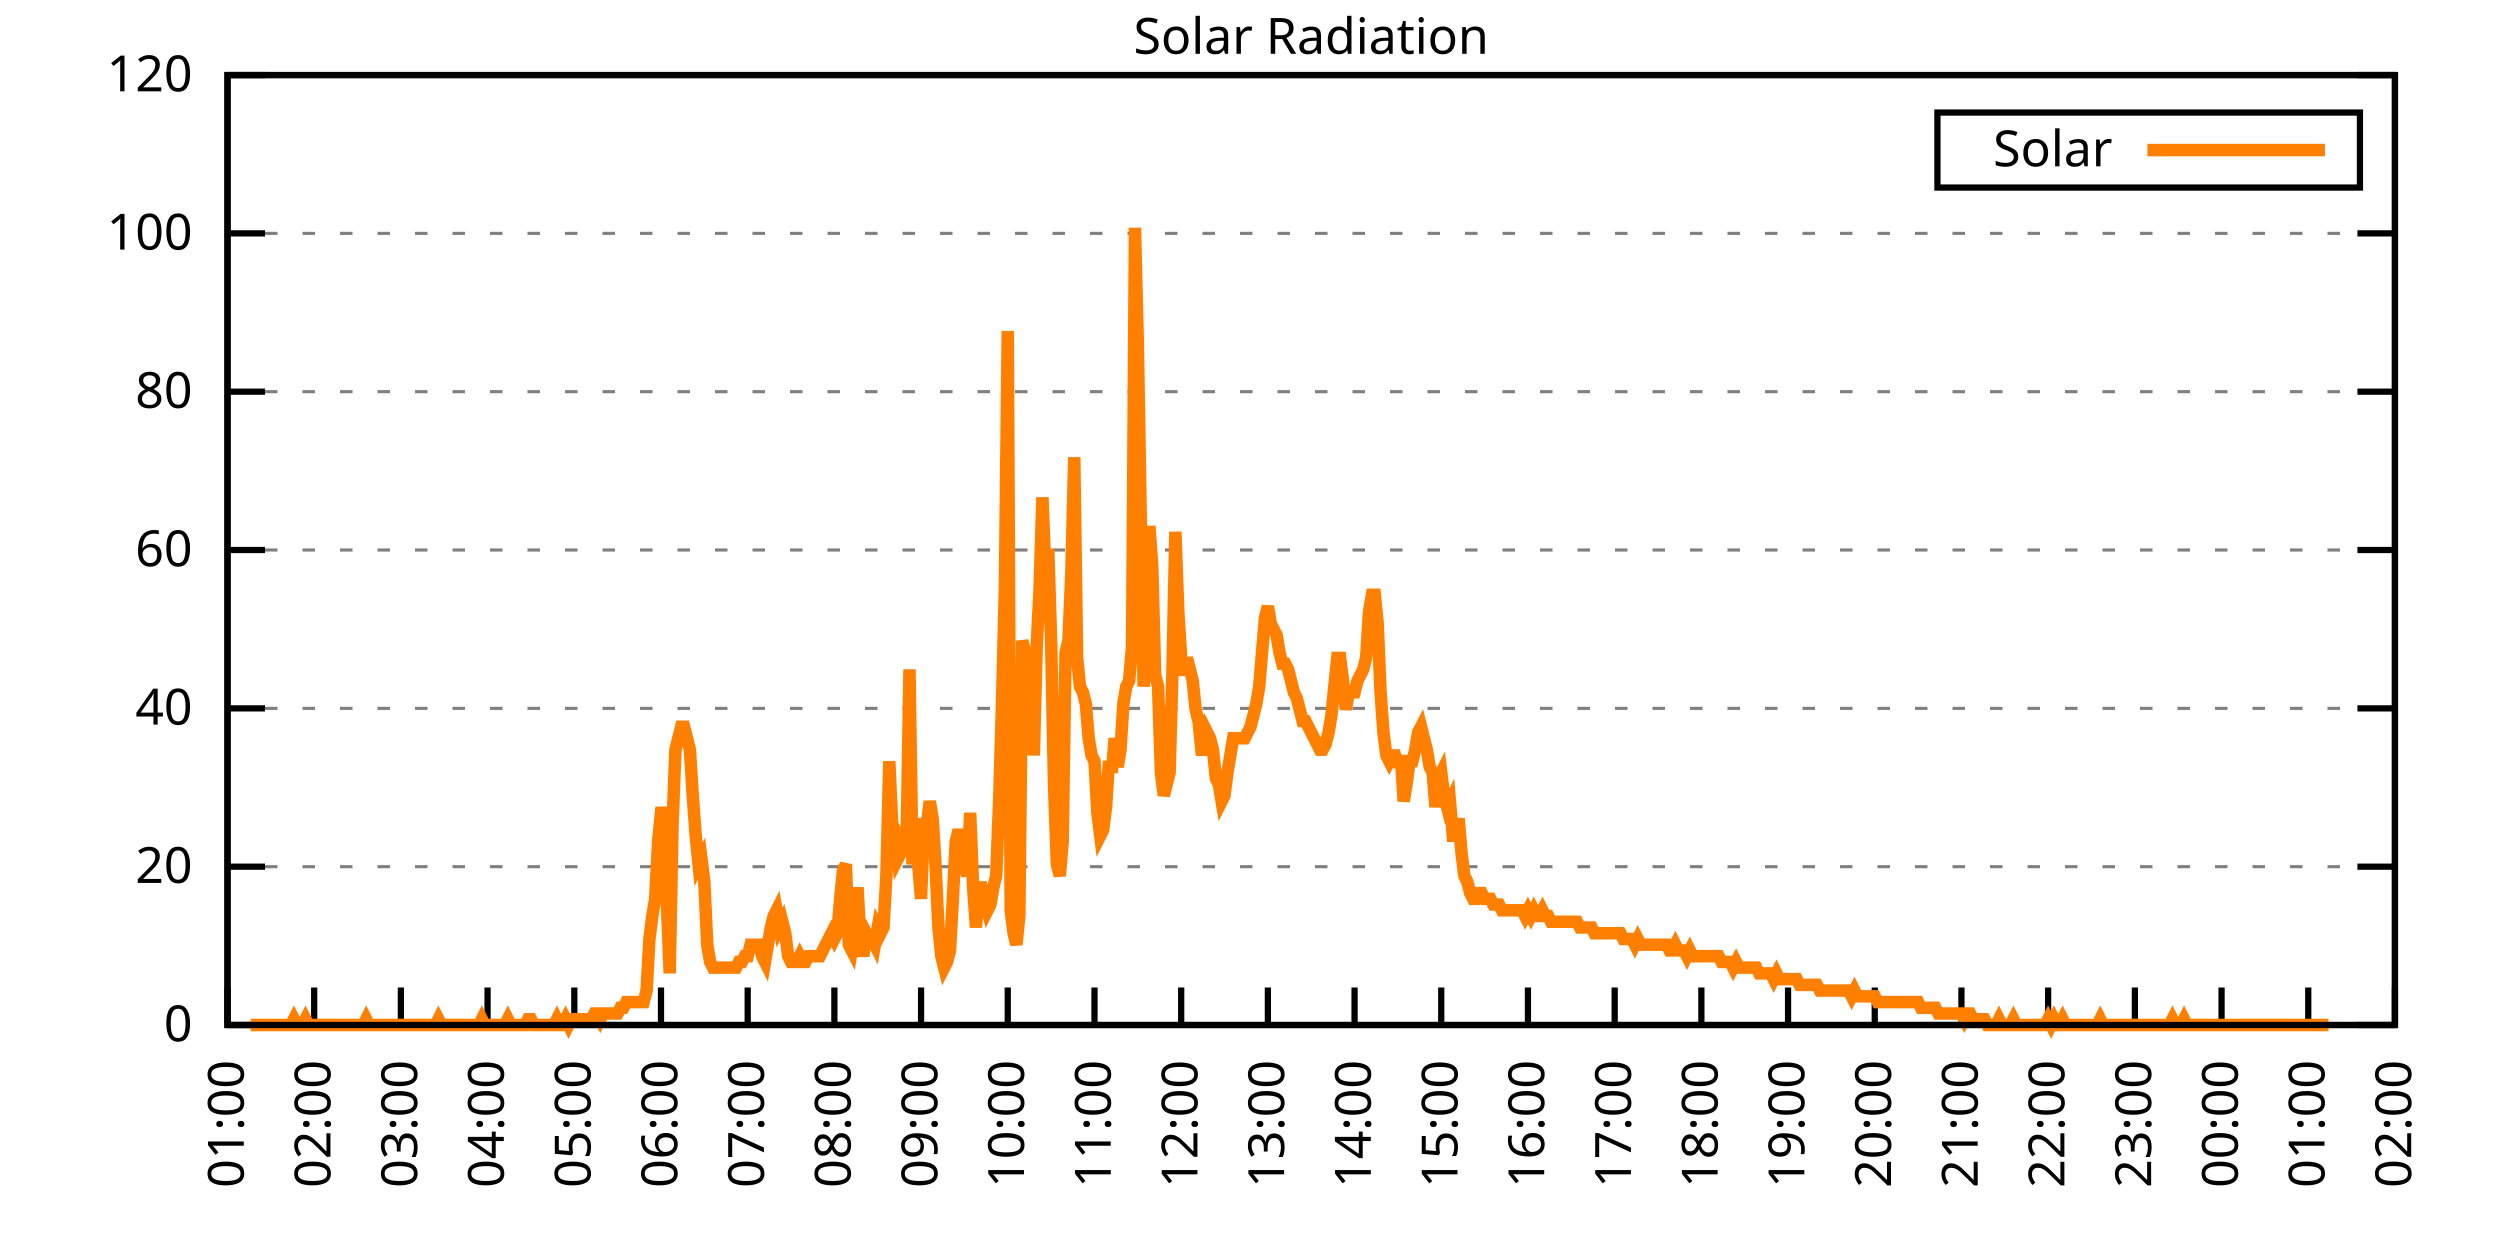
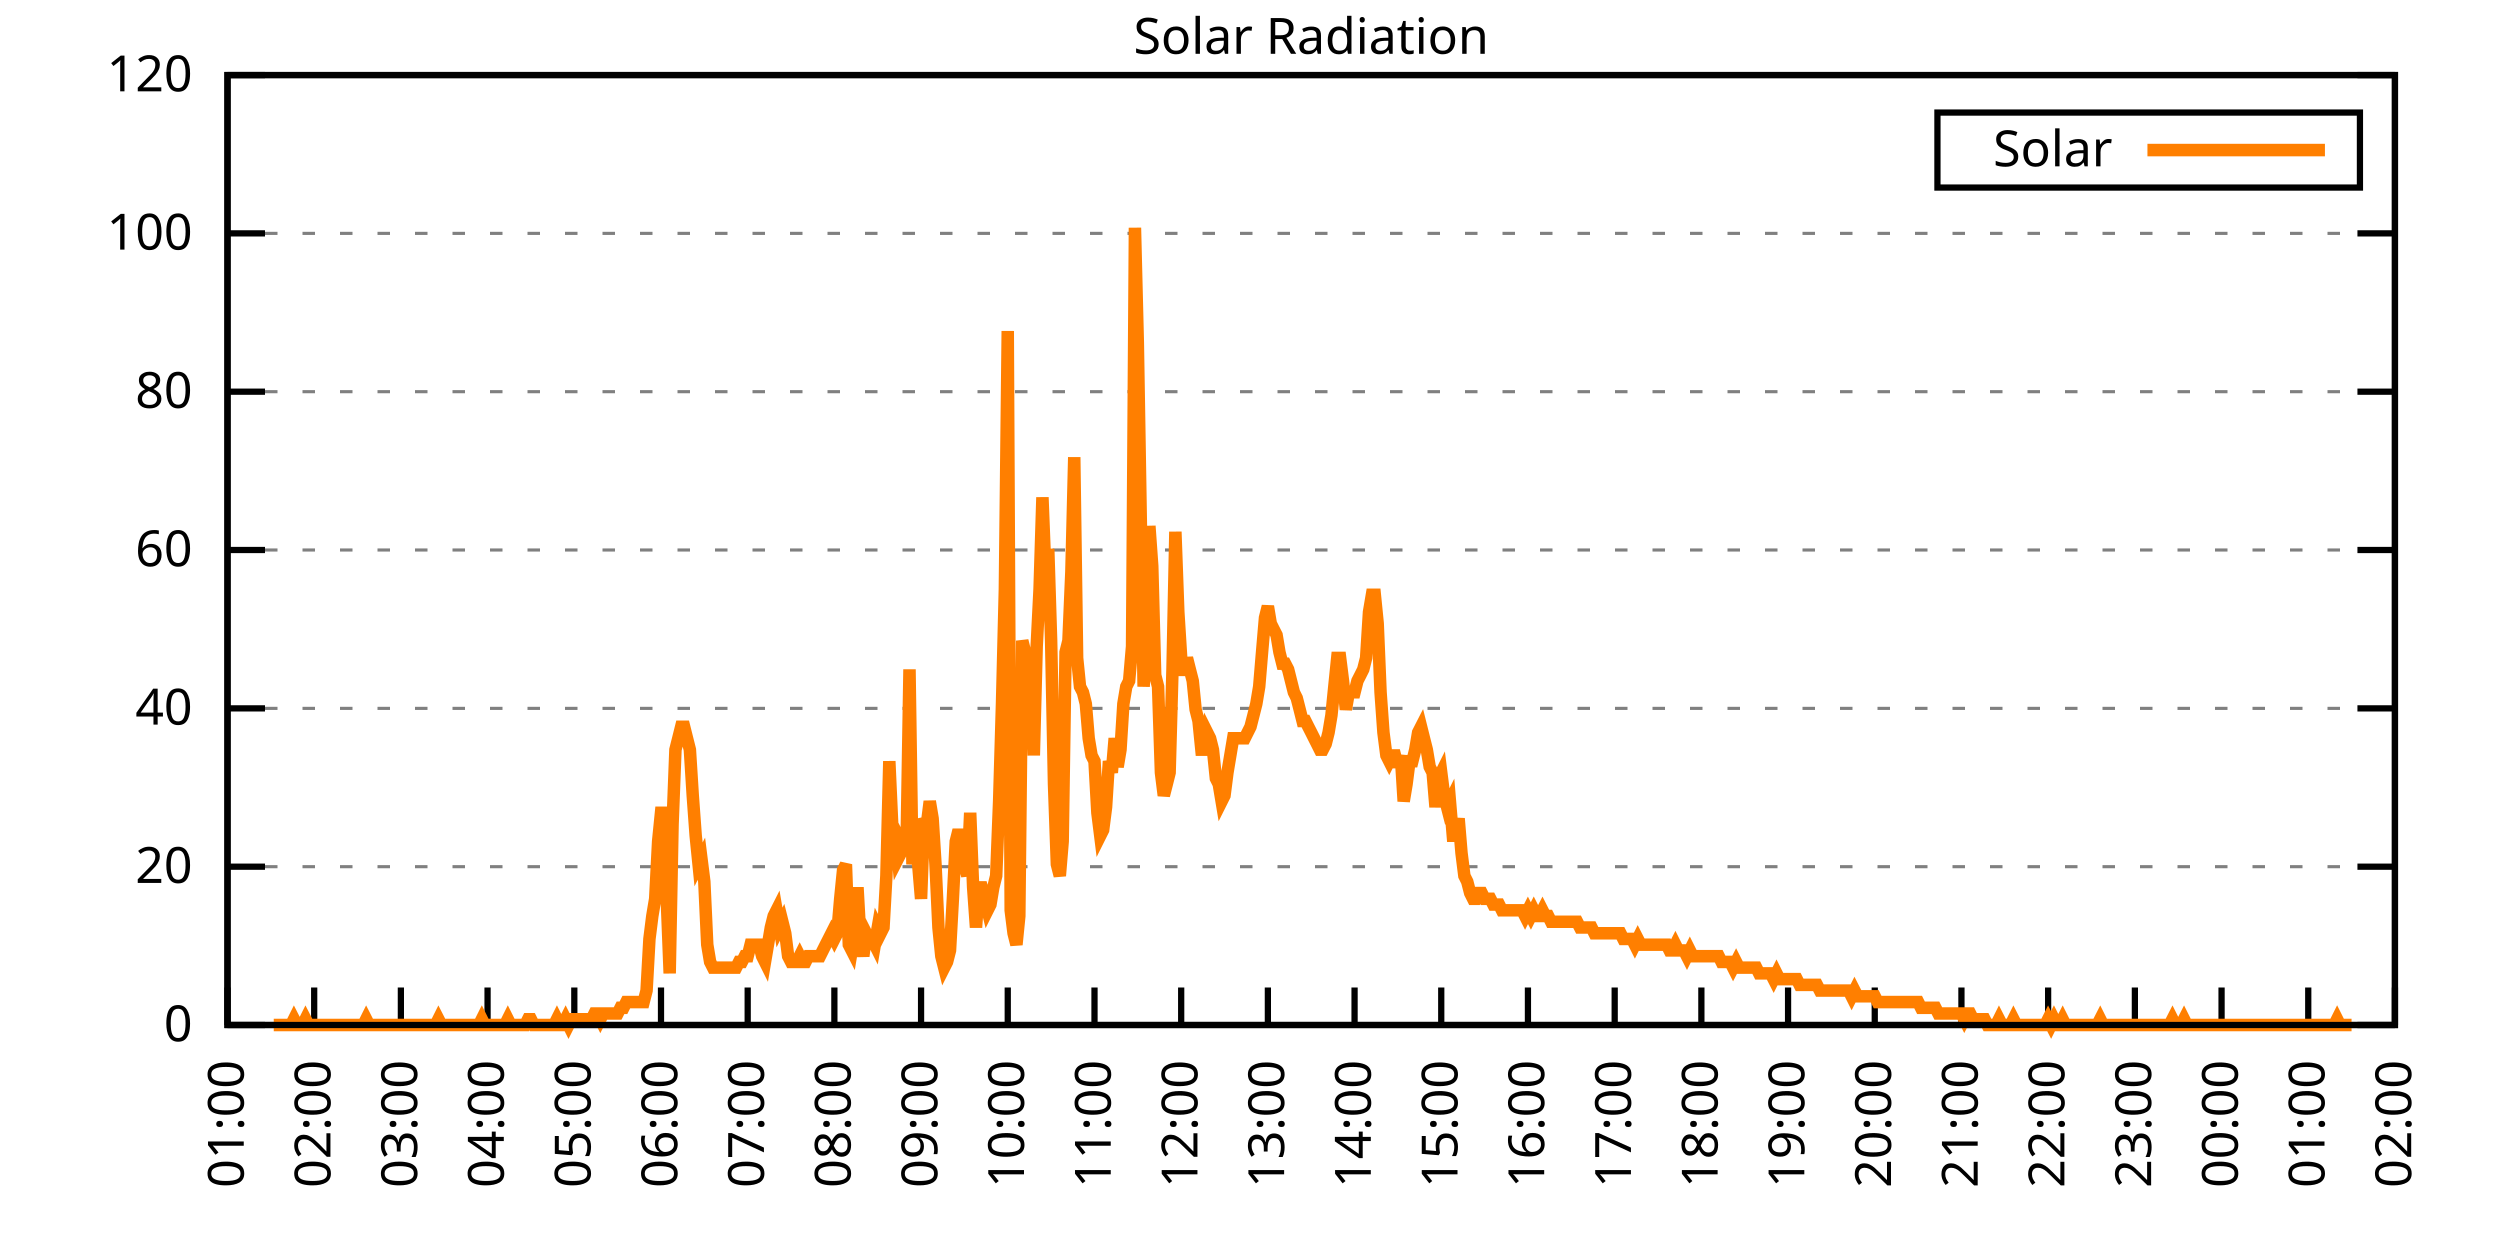
<svg xmlns="http://www.w3.org/2000/svg" xmlns:xlink="http://www.w3.org/1999/xlink" width="400" height="200" viewBox="0 0 400 200">
  <g id="gnuplot_canvas">
    <rect x="0" y="0" width="400" height="200" fill="none" />
    <defs>
      <circle id="gpDot" r="0.5" stroke-width="0.5" stroke="currentColor" />
      <path id="gpPt0" stroke-width="0.333" stroke="currentColor" d="M-1,0 h2 M0,-1 v2" />
      <path id="gpPt1" stroke-width="0.333" stroke="currentColor" d="M-1,-1 L1,1 M1,-1 L-1,1" />
      <path id="gpPt2" stroke-width="0.333" stroke="currentColor" d="M-1,0 L1,0 M0,-1 L0,1 M-1,-1 L1,1 M-1,1 L1,-1" />
      <rect id="gpPt3" stroke-width="0.333" stroke="currentColor" x="-1" y="-1" width="2" height="2" />
      <rect id="gpPt4" stroke-width="0.333" stroke="currentColor" fill="currentColor" x="-1" y="-1" width="2" height="2" />
      <circle id="gpPt5" stroke-width="0.333" stroke="currentColor" cx="0" cy="0" r="1" />
      <use xlink:href="#gpPt5" id="gpPt6" fill="currentColor" stroke="none" />
      <path id="gpPt7" stroke-width="0.333" stroke="currentColor" d="M0,-1.33 L-1.33,0.67 L1.33,0.67 z" />
      <use xlink:href="#gpPt7" id="gpPt8" fill="currentColor" stroke="none" />
      <use xlink:href="#gpPt7" id="gpPt9" stroke="currentColor" transform="rotate(180)" />
      <use xlink:href="#gpPt9" id="gpPt10" fill="currentColor" stroke="none" />
      <use xlink:href="#gpPt3" id="gpPt11" stroke="currentColor" transform="rotate(45)" />
      <use xlink:href="#gpPt11" id="gpPt12" fill="currentColor" stroke="none" />
      <path id="gpPt13" stroke-width="0.333" stroke="currentColor" d="M0,1.330 L1.265,0.411 L0.782,-1.067 L-0.782,-1.076 L-1.265,0.411 z" />
      <use xlink:href="#gpPt13" id="gpPt14" fill="currentColor" stroke="none" />
      <filter id="textbox" filterUnits="objectBoundingBox" x="0" y="0" height="1" width="1">
        <feFlood flood-color="white" flood-opacity="1" result="bgnd" />
        <feComposite in="SourceGraphic" in2="bgnd" operator="atop" />
      </filter>
      <filter id="greybox" filterUnits="objectBoundingBox" x="0" y="0" height="1" width="1">
        <feFlood flood-color="lightgrey" flood-opacity="1" result="grey" />
        <feComposite in="SourceGraphic" in2="grey" operator="atop" />
      </filter>
    </defs>
    <g fill="none" color="white" stroke="currentColor" stroke-width="1.00" stroke-linecap="butt" stroke-linejoin="miter">
</g>
    <g fill="none" color="black" stroke="currentColor" stroke-width="1.00" stroke-linecap="butt" stroke-linejoin="miter">
      <g stroke="none" shape-rendering="crispEdges">
        <polygon fill="rgb(255, 255, 255)" points="36.40,164.00 383.18,164.00 383.18,12.02 36.40,12.02 " />
      </g>
    </g>
    <g fill="none" color="black" stroke="currentColor" stroke-width="1.00" stroke-linecap="butt" stroke-linejoin="miter">
</g>
    <g fill="none" color="black" stroke="black" stroke-width="0.50" stroke-linecap="butt" stroke-linejoin="miter">
</g>
    <g fill="none" color="gray" stroke="currentColor" stroke-width="0.50" stroke-linecap="butt" stroke-linejoin="miter">
      <path stroke="gray" stroke-dasharray="2,4" class="gridline" d="M36.40,164.00 L383.19,164.00  " />
    </g>
    <g fill="none" color="gray" stroke="gray" stroke-width="1.00" stroke-linecap="butt" stroke-linejoin="miter">
</g>
    <g fill="none" color="black" stroke="currentColor" stroke-width="1.00" stroke-linecap="butt" stroke-linejoin="miter">
      <path stroke="black" d="M36.40,164.00 L42.40,164.00 M383.19,164.00 L377.19,164.00  " />
      <g transform="translate(30.80,166.60)" stroke="none" fill="black" font-family="Sans" font-size="8.00" text-anchor="end">
        <text>
          <tspan font-family="Sans"> 0</tspan>
        </text>
      </g>
    </g>
    <g fill="none" color="black" stroke="currentColor" stroke-width="1.00" stroke-linecap="butt" stroke-linejoin="miter">
</g>
    <g fill="none" color="black" stroke="black" stroke-width="0.50" stroke-linecap="butt" stroke-linejoin="miter">
</g>
    <g fill="none" color="gray" stroke="currentColor" stroke-width="0.50" stroke-linecap="butt" stroke-linejoin="miter">
      <path stroke="gray" stroke-dasharray="2,4" class="gridline" d="M36.40,138.67 L383.19,138.67  " />
    </g>
    <g fill="none" color="gray" stroke="gray" stroke-width="1.00" stroke-linecap="butt" stroke-linejoin="miter">
</g>
    <g fill="none" color="black" stroke="currentColor" stroke-width="1.00" stroke-linecap="butt" stroke-linejoin="miter">
      <path stroke="black" d="M36.40,138.67 L42.40,138.67 M383.19,138.67 L377.19,138.67  " />
      <g transform="translate(30.80,141.27)" stroke="none" fill="black" font-family="Sans" font-size="8.00" text-anchor="end">
        <text>
          <tspan font-family="Sans"> 20</tspan>
        </text>
      </g>
    </g>
    <g fill="none" color="black" stroke="currentColor" stroke-width="1.00" stroke-linecap="butt" stroke-linejoin="miter">
</g>
    <g fill="none" color="black" stroke="black" stroke-width="0.50" stroke-linecap="butt" stroke-linejoin="miter">
</g>
    <g fill="none" color="gray" stroke="currentColor" stroke-width="0.50" stroke-linecap="butt" stroke-linejoin="miter">
      <path stroke="gray" stroke-dasharray="2,4" class="gridline" d="M36.40,113.34 L383.19,113.34  " />
    </g>
    <g fill="none" color="gray" stroke="gray" stroke-width="1.00" stroke-linecap="butt" stroke-linejoin="miter">
</g>
    <g fill="none" color="black" stroke="currentColor" stroke-width="1.00" stroke-linecap="butt" stroke-linejoin="miter">
      <path stroke="black" d="M36.40,113.34 L42.40,113.34 M383.19,113.34 L377.19,113.34  " />
      <g transform="translate(30.80,115.94)" stroke="none" fill="black" font-family="Sans" font-size="8.00" text-anchor="end">
        <text>
          <tspan font-family="Sans"> 40</tspan>
        </text>
      </g>
    </g>
    <g fill="none" color="black" stroke="currentColor" stroke-width="1.00" stroke-linecap="butt" stroke-linejoin="miter">
</g>
    <g fill="none" color="black" stroke="black" stroke-width="0.50" stroke-linecap="butt" stroke-linejoin="miter">
</g>
    <g fill="none" color="gray" stroke="currentColor" stroke-width="0.50" stroke-linecap="butt" stroke-linejoin="miter">
      <path stroke="gray" stroke-dasharray="2,4" class="gridline" d="M36.40,88.00 L383.19,88.00  " />
    </g>
    <g fill="none" color="gray" stroke="gray" stroke-width="1.00" stroke-linecap="butt" stroke-linejoin="miter">
</g>
    <g fill="none" color="black" stroke="currentColor" stroke-width="1.00" stroke-linecap="butt" stroke-linejoin="miter">
      <path stroke="black" d="M36.40,88.00 L42.40,88.00 M383.19,88.00 L377.19,88.00  " />
      <g transform="translate(30.80,90.60)" stroke="none" fill="black" font-family="Sans" font-size="8.00" text-anchor="end">
        <text>
          <tspan font-family="Sans"> 60</tspan>
        </text>
      </g>
    </g>
    <g fill="none" color="black" stroke="currentColor" stroke-width="1.00" stroke-linecap="butt" stroke-linejoin="miter">
</g>
    <g fill="none" color="black" stroke="black" stroke-width="0.50" stroke-linecap="butt" stroke-linejoin="miter">
</g>
    <g fill="none" color="gray" stroke="currentColor" stroke-width="0.50" stroke-linecap="butt" stroke-linejoin="miter">
      <path stroke="gray" stroke-dasharray="2,4" class="gridline" d="M36.40,62.67 L383.19,62.67  " />
    </g>
    <g fill="none" color="gray" stroke="gray" stroke-width="1.00" stroke-linecap="butt" stroke-linejoin="miter">
</g>
    <g fill="none" color="black" stroke="currentColor" stroke-width="1.00" stroke-linecap="butt" stroke-linejoin="miter">
      <path stroke="black" d="M36.40,62.67 L42.40,62.67 M383.19,62.67 L377.19,62.67  " />
      <g transform="translate(30.80,65.27)" stroke="none" fill="black" font-family="Sans" font-size="8.00" text-anchor="end">
        <text>
          <tspan font-family="Sans"> 80</tspan>
        </text>
      </g>
    </g>
    <g fill="none" color="black" stroke="currentColor" stroke-width="1.00" stroke-linecap="butt" stroke-linejoin="miter">
</g>
    <g fill="none" color="black" stroke="black" stroke-width="0.50" stroke-linecap="butt" stroke-linejoin="miter">
</g>
    <g fill="none" color="gray" stroke="currentColor" stroke-width="0.50" stroke-linecap="butt" stroke-linejoin="miter">
      <path stroke="gray" stroke-dasharray="2,4" class="gridline" d="M36.40,37.34 L383.19,37.34  " />
    </g>
    <g fill="none" color="gray" stroke="gray" stroke-width="1.00" stroke-linecap="butt" stroke-linejoin="miter">
</g>
    <g fill="none" color="black" stroke="currentColor" stroke-width="1.00" stroke-linecap="butt" stroke-linejoin="miter">
      <path stroke="black" d="M36.40,37.34 L42.40,37.34 M383.19,37.34 L377.19,37.34  " />
      <g transform="translate(30.80,39.94)" stroke="none" fill="black" font-family="Sans" font-size="8.00" text-anchor="end">
        <text>
          <tspan font-family="Sans"> 100</tspan>
        </text>
      </g>
    </g>
    <g fill="none" color="black" stroke="currentColor" stroke-width="1.00" stroke-linecap="butt" stroke-linejoin="miter">
</g>
    <g fill="none" color="black" stroke="black" stroke-width="0.50" stroke-linecap="butt" stroke-linejoin="miter">
</g>
    <g fill="none" color="gray" stroke="currentColor" stroke-width="0.50" stroke-linecap="butt" stroke-linejoin="miter">
      <path stroke="gray" stroke-dasharray="2,4" class="gridline" d="M36.40,12.01 L383.19,12.01  " />
    </g>
    <g fill="none" color="gray" stroke="gray" stroke-width="1.00" stroke-linecap="butt" stroke-linejoin="miter">
</g>
    <g fill="none" color="black" stroke="currentColor" stroke-width="1.00" stroke-linecap="butt" stroke-linejoin="miter">
      <path stroke="black" d="M36.40,12.01 L42.40,12.01 M383.19,12.01 L377.19,12.01  " />
      <g transform="translate(30.80,14.61)" stroke="none" fill="black" font-family="Sans" font-size="8.00" text-anchor="end">
        <text>
          <tspan font-family="Sans"> 120</tspan>
        </text>
      </g>
    </g>
    <g fill="none" color="black" stroke="currentColor" stroke-width="1.00" stroke-linecap="butt" stroke-linejoin="miter">
      <path stroke="black" d="M36.40,164.00 L36.40,158.00  " />
      <g transform="translate(39.00,169.60) rotate(270.00)" stroke="none" fill="black" font-family="Sans" font-size="8.00" text-anchor="end">
        <text>
          <tspan font-family="Sans">01:00</tspan>
        </text>
      </g>
    </g>
    <g fill="none" color="black" stroke="currentColor" stroke-width="1.00" stroke-linecap="butt" stroke-linejoin="miter">
      <path stroke="black" d="M50.27,164.00 L50.27,158.00  " />
      <g transform="translate(52.87,169.60) rotate(270.00)" stroke="none" fill="black" font-family="Sans" font-size="8.00" text-anchor="end">
        <text>
          <tspan font-family="Sans">02:00</tspan>
        </text>
      </g>
    </g>
    <g fill="none" color="black" stroke="currentColor" stroke-width="1.00" stroke-linecap="butt" stroke-linejoin="miter">
      <path stroke="black" d="M64.14,164.00 L64.14,158.00  " />
      <g transform="translate(66.74,169.60) rotate(270.00)" stroke="none" fill="black" font-family="Sans" font-size="8.00" text-anchor="end">
        <text>
          <tspan font-family="Sans">03:00</tspan>
        </text>
      </g>
    </g>
    <g fill="none" color="black" stroke="currentColor" stroke-width="1.00" stroke-linecap="butt" stroke-linejoin="miter">
      <path stroke="black" d="M78.01,164.00 L78.01,158.00  " />
      <g transform="translate(80.61,169.60) rotate(270.00)" stroke="none" fill="black" font-family="Sans" font-size="8.00" text-anchor="end">
        <text>
          <tspan font-family="Sans">04:00</tspan>
        </text>
      </g>
    </g>
    <g fill="none" color="black" stroke="currentColor" stroke-width="1.00" stroke-linecap="butt" stroke-linejoin="miter">
      <path stroke="black" d="M91.89,164.00 L91.89,158.00  " />
      <g transform="translate(94.49,169.60) rotate(270.00)" stroke="none" fill="black" font-family="Sans" font-size="8.00" text-anchor="end">
        <text>
          <tspan font-family="Sans">05:00</tspan>
        </text>
      </g>
    </g>
    <g fill="none" color="black" stroke="currentColor" stroke-width="1.00" stroke-linecap="butt" stroke-linejoin="miter">
      <path stroke="black" d="M105.76,164.00 L105.76,158.00  " />
      <g transform="translate(108.36,169.60) rotate(270.00)" stroke="none" fill="black" font-family="Sans" font-size="8.00" text-anchor="end">
        <text>
          <tspan font-family="Sans">06:00</tspan>
        </text>
      </g>
    </g>
    <g fill="none" color="black" stroke="currentColor" stroke-width="1.00" stroke-linecap="butt" stroke-linejoin="miter">
      <path stroke="black" d="M119.63,164.00 L119.63,158.00  " />
      <g transform="translate(122.23,169.60) rotate(270.00)" stroke="none" fill="black" font-family="Sans" font-size="8.00" text-anchor="end">
        <text>
          <tspan font-family="Sans">07:00</tspan>
        </text>
      </g>
    </g>
    <g fill="none" color="black" stroke="currentColor" stroke-width="1.00" stroke-linecap="butt" stroke-linejoin="miter">
      <path stroke="black" d="M133.50,164.00 L133.50,158.00  " />
      <g transform="translate(136.10,169.60) rotate(270.00)" stroke="none" fill="black" font-family="Sans" font-size="8.00" text-anchor="end">
        <text>
          <tspan font-family="Sans">08:00</tspan>
        </text>
      </g>
    </g>
    <g fill="none" color="black" stroke="currentColor" stroke-width="1.00" stroke-linecap="butt" stroke-linejoin="miter">
      <path stroke="black" d="M147.37,164.00 L147.37,158.00  " />
      <g transform="translate(149.97,169.60) rotate(270.00)" stroke="none" fill="black" font-family="Sans" font-size="8.00" text-anchor="end">
        <text>
          <tspan font-family="Sans">09:00</tspan>
        </text>
      </g>
    </g>
    <g fill="none" color="black" stroke="currentColor" stroke-width="1.00" stroke-linecap="butt" stroke-linejoin="miter">
      <path stroke="black" d="M161.24,164.00 L161.24,158.00  " />
      <g transform="translate(163.84,169.60) rotate(270.00)" stroke="none" fill="black" font-family="Sans" font-size="8.00" text-anchor="end">
        <text>
          <tspan font-family="Sans">10:00</tspan>
        </text>
      </g>
    </g>
    <g fill="none" color="black" stroke="currentColor" stroke-width="1.00" stroke-linecap="butt" stroke-linejoin="miter">
      <path stroke="black" d="M175.12,164.00 L175.12,158.00  " />
      <g transform="translate(177.72,169.60) rotate(270.00)" stroke="none" fill="black" font-family="Sans" font-size="8.00" text-anchor="end">
        <text>
          <tspan font-family="Sans">11:00</tspan>
        </text>
      </g>
    </g>
    <g fill="none" color="black" stroke="currentColor" stroke-width="1.00" stroke-linecap="butt" stroke-linejoin="miter">
      <path stroke="black" d="M188.99,164.00 L188.99,158.00  " />
      <g transform="translate(191.59,169.60) rotate(270.00)" stroke="none" fill="black" font-family="Sans" font-size="8.00" text-anchor="end">
        <text>
          <tspan font-family="Sans">12:00</tspan>
        </text>
      </g>
    </g>
    <g fill="none" color="black" stroke="currentColor" stroke-width="1.00" stroke-linecap="butt" stroke-linejoin="miter">
      <path stroke="black" d="M202.86,164.00 L202.86,158.00  " />
      <g transform="translate(205.46,169.60) rotate(270.00)" stroke="none" fill="black" font-family="Sans" font-size="8.00" text-anchor="end">
        <text>
          <tspan font-family="Sans">13:00</tspan>
        </text>
      </g>
    </g>
    <g fill="none" color="black" stroke="currentColor" stroke-width="1.00" stroke-linecap="butt" stroke-linejoin="miter">
      <path stroke="black" d="M216.73,164.00 L216.73,158.00  " />
      <g transform="translate(219.33,169.60) rotate(270.00)" stroke="none" fill="black" font-family="Sans" font-size="8.00" text-anchor="end">
        <text>
          <tspan font-family="Sans">14:00</tspan>
        </text>
      </g>
    </g>
    <g fill="none" color="black" stroke="currentColor" stroke-width="1.00" stroke-linecap="butt" stroke-linejoin="miter">
      <path stroke="black" d="M230.60,164.00 L230.60,158.00  " />
      <g transform="translate(233.20,169.60) rotate(270.00)" stroke="none" fill="black" font-family="Sans" font-size="8.00" text-anchor="end">
        <text>
          <tspan font-family="Sans">15:00</tspan>
        </text>
      </g>
    </g>
    <g fill="none" color="black" stroke="currentColor" stroke-width="1.00" stroke-linecap="butt" stroke-linejoin="miter">
      <path stroke="black" d="M244.47,164.00 L244.47,158.00  " />
      <g transform="translate(247.07,169.60) rotate(270.00)" stroke="none" fill="black" font-family="Sans" font-size="8.00" text-anchor="end">
        <text>
          <tspan font-family="Sans">16:00</tspan>
        </text>
      </g>
    </g>
    <g fill="none" color="black" stroke="currentColor" stroke-width="1.00" stroke-linecap="butt" stroke-linejoin="miter">
      <path stroke="black" d="M258.35,164.00 L258.35,158.00  " />
      <g transform="translate(260.95,169.60) rotate(270.00)" stroke="none" fill="black" font-family="Sans" font-size="8.00" text-anchor="end">
        <text>
          <tspan font-family="Sans">17:00</tspan>
        </text>
      </g>
    </g>
    <g fill="none" color="black" stroke="currentColor" stroke-width="1.00" stroke-linecap="butt" stroke-linejoin="miter">
      <path stroke="black" d="M272.22,164.00 L272.22,158.00  " />
      <g transform="translate(274.82,169.60) rotate(270.00)" stroke="none" fill="black" font-family="Sans" font-size="8.00" text-anchor="end">
        <text>
          <tspan font-family="Sans">18:00</tspan>
        </text>
      </g>
    </g>
    <g fill="none" color="black" stroke="currentColor" stroke-width="1.00" stroke-linecap="butt" stroke-linejoin="miter">
      <path stroke="black" d="M286.09,164.00 L286.09,158.00  " />
      <g transform="translate(288.69,169.60) rotate(270.00)" stroke="none" fill="black" font-family="Sans" font-size="8.00" text-anchor="end">
        <text>
          <tspan font-family="Sans">19:00</tspan>
        </text>
      </g>
    </g>
    <g fill="none" color="black" stroke="currentColor" stroke-width="1.00" stroke-linecap="butt" stroke-linejoin="miter">
      <path stroke="black" d="M299.96,164.00 L299.96,158.00  " />
      <g transform="translate(302.56,169.60) rotate(270.00)" stroke="none" fill="black" font-family="Sans" font-size="8.00" text-anchor="end">
        <text>
          <tspan font-family="Sans">20:00</tspan>
        </text>
      </g>
    </g>
    <g fill="none" color="black" stroke="currentColor" stroke-width="1.00" stroke-linecap="butt" stroke-linejoin="miter">
      <path stroke="black" d="M313.83,164.00 L313.83,158.00  " />
      <g transform="translate(316.43,169.60) rotate(270.00)" stroke="none" fill="black" font-family="Sans" font-size="8.00" text-anchor="end">
        <text>
          <tspan font-family="Sans">21:00</tspan>
        </text>
      </g>
    </g>
    <g fill="none" color="black" stroke="currentColor" stroke-width="1.00" stroke-linecap="butt" stroke-linejoin="miter">
      <path stroke="black" d="M327.70,164.00 L327.70,158.00  " />
      <g transform="translate(330.30,169.60) rotate(270.00)" stroke="none" fill="black" font-family="Sans" font-size="8.00" text-anchor="end">
        <text>
          <tspan font-family="Sans">22:00</tspan>
        </text>
      </g>
    </g>
    <g fill="none" color="black" stroke="currentColor" stroke-width="1.00" stroke-linecap="butt" stroke-linejoin="miter">
      <path stroke="black" d="M341.58,164.00 L341.58,158.00  " />
      <g transform="translate(344.18,169.60) rotate(270.00)" stroke="none" fill="black" font-family="Sans" font-size="8.00" text-anchor="end">
        <text>
          <tspan font-family="Sans">23:00</tspan>
        </text>
      </g>
    </g>
    <g fill="none" color="black" stroke="currentColor" stroke-width="1.00" stroke-linecap="butt" stroke-linejoin="miter">
      <path stroke="black" d="M355.45,164.00 L355.45,158.00  " />
      <g transform="translate(358.05,169.60) rotate(270.00)" stroke="none" fill="black" font-family="Sans" font-size="8.00" text-anchor="end">
        <text>
          <tspan font-family="Sans">00:00</tspan>
        </text>
      </g>
    </g>
    <g fill="none" color="black" stroke="currentColor" stroke-width="1.00" stroke-linecap="butt" stroke-linejoin="miter">
      <path stroke="black" d="M369.32,164.00 L369.32,158.00  " />
      <g transform="translate(371.92,169.60) rotate(270.00)" stroke="none" fill="black" font-family="Sans" font-size="8.00" text-anchor="end">
        <text>
          <tspan font-family="Sans">01:00</tspan>
        </text>
      </g>
    </g>
    <g fill="none" color="black" stroke="currentColor" stroke-width="1.00" stroke-linecap="butt" stroke-linejoin="miter">
      <path stroke="black" d="M383.19,164.00 L383.19,158.00  " />
      <g transform="translate(385.79,169.60) rotate(270.00)" stroke="none" fill="black" font-family="Sans" font-size="8.00" text-anchor="end">
        <text>
          <tspan font-family="Sans">02:00</tspan>
        </text>
      </g>
    </g>
    <g fill="none" color="black" stroke="currentColor" stroke-width="1.00" stroke-linecap="butt" stroke-linejoin="miter">
</g>
    <g fill="none" color="black" stroke="currentColor" stroke-width="1.00" stroke-linecap="butt" stroke-linejoin="miter">
      <path stroke="black" d="M36.40,12.01 L36.40,164.00 L383.19,164.00 L383.19,12.01 L36.40,12.01 Z  " />
    </g>
    <g fill="none" color="black" stroke="currentColor" stroke-width="1.00" stroke-linecap="butt" stroke-linejoin="miter">
</g>
    <g fill="none" color="black" stroke="currentColor" stroke-width="1.00" stroke-linecap="butt" stroke-linejoin="miter">
      <path stroke="black" d="M309.99,30.01 L309.99,18.01 L377.59,18.01 L377.59,30.01 L309.99,30.01 Z  " />
    </g>
    <g id="Solar_Radiation_plot_1">
      <g fill="none" color="white" stroke="black" stroke-width="2.00" stroke-linecap="butt" stroke-linejoin="miter">
</g>
      <g fill="none" color="black" stroke="currentColor" stroke-width="2.00" stroke-linecap="butt" stroke-linejoin="miter">
        <g transform="translate(337.99,26.61)" stroke="none" fill="black" font-family="Sans" font-size="8.00" text-anchor="end">
          <text>
            <tspan font-family="Sans">Solar</tspan>
          </text>
        </g>
      </g>
      <g fill="none" color="black" stroke="currentColor" stroke-width="2.00" stroke-linecap="butt" stroke-linejoin="miter">
-         <path stroke="rgb(255, 127,   0)" d="M343.59,24.01 L371.99,24.01 M40.10,164.00 L40.56,164.00 L41.02,164.00 L41.49,164.00 L41.95,164.00 L42.41,164.00   L42.87,164.00 L43.34,164.00 L43.80,164.00 L44.26,164.00 L44.72,164.00 L45.19,164.00 L45.65,164.00 L46.11,164.00   L46.57,164.00 L47.03,163.08 L47.50,164.00 L47.96,164.00 L48.42,164.00 L48.88,163.08 L49.35,164.00 L49.81,164.00   L50.27,164.00 L50.73,164.00 L51.20,164.00 L51.66,164.00 L52.12,164.00 L52.58,164.00 L53.05,164.00 L53.51,164.00   L53.97,164.00 L54.43,164.00 L54.90,164.00 L55.36,164.00 L55.82,164.00 L56.28,164.00 L56.75,164.00 L57.21,164.00   L57.67,164.00 L58.13,164.00 L58.59,163.08 L59.06,164.00 L59.52,164.00 L59.98,164.00 L60.44,164.00 L60.91,164.00   L61.37,164.00 L61.83,164.00 L62.29,164.00 L62.76,164.00 L63.22,164.00 L63.68,164.00 L64.14,164.00 L64.61,164.00   L65.07,164.00 L65.53,164.00 L65.99,164.00 L66.46,164.00 L66.92,164.00 L67.38,164.00 L67.84,164.00 L68.30,164.00   L68.77,164.00 L69.23,164.00 L69.69,164.00 L70.15,163.08 L70.62,164.00 L71.08,164.00 L71.54,164.00 L72.00,164.00   L72.47,164.00 L72.93,164.00 L73.39,164.00 L73.85,164.00 L74.32,164.00 L74.78,164.00 L75.24,164.00 L75.70,164.00   L76.17,164.00 L76.63,164.00 L77.09,163.08 L77.55,164.00 L78.01,164.00 L78.48,164.00 L78.94,164.00 L79.40,164.00   L79.86,164.00 L80.33,164.00 L80.79,164.00 L81.25,163.08 L81.71,164.00 L82.18,164.00 L82.64,164.00 L83.10,164.00   L83.56,164.00 L84.03,164.00 L84.49,163.08 L84.95,163.08 L85.41,164.00 L85.88,164.00 L86.34,164.00 L86.80,164.00   L87.26,164.00 L87.72,164.00 L88.19,164.00 L88.65,164.00 L89.11,163.08 L89.57,164.00 L90.04,164.00 L90.50,163.08   L90.96,164.00 L91.42,163.08 L91.89,163.08 L92.35,163.08 L92.81,163.08 L93.27,163.08 L93.74,163.08 L94.20,163.08   L94.66,163.08 L95.12,162.16 L95.59,162.16 L96.05,163.08 L96.51,162.16 L96.97,162.16 L97.44,162.16 L97.90,162.16   L98.36,162.16 L98.82,162.16 L99.28,161.25 L99.75,161.25 L100.21,160.33 L100.67,160.33 L101.13,160.33 L101.60,160.33   L102.06,160.33 L102.52,160.33 L102.98,160.33 L103.45,158.49 L103.91,150.23 L104.37,146.56 L104.83,143.81 L105.30,134.63   L105.76,130.05 L106.22,130.05 L106.68,143.81 L107.15,155.74 L107.61,131.88 L108.07,119.95 L108.53,118.12 L108.99,116.28   L109.46,116.28 L109.92,118.12 L110.38,119.95 L110.84,127.29 L111.31,133.72 L111.77,138.30 L112.23,137.39 L112.69,141.06   L113.16,151.15 L113.62,153.91 L114.08,154.82 L114.54,154.82 L115.01,154.82 L115.47,154.82 L115.93,154.82 L116.39,154.82   L116.86,154.82 L117.32,154.82 L117.78,154.82 L118.24,153.91 L118.70,153.91 L119.17,152.99 L119.63,152.99 L120.09,151.15   L120.55,151.15 L121.02,151.15 L121.48,151.15 L121.94,152.99 L122.40,153.91 L122.87,151.15 L123.33,148.40 L123.79,146.56   L124.25,145.65 L124.72,148.40 L125.18,147.48 L125.64,149.32 L126.10,152.99 L126.57,153.91 L127.03,153.91 L127.49,153.91   L127.95,152.99 L128.41,153.91 L128.88,153.91 L129.34,152.99 L129.80,152.99 L130.26,152.99 L130.73,152.99 L131.19,152.99   L131.65,152.07 L132.11,151.15 L132.58,150.23 L133.04,149.32 L133.50,150.23 L133.96,149.32 L134.43,143.81 L134.89,139.22   L135.35,138.30 L135.81,151.15 L136.28,152.07 L136.74,149.32 L137.20,141.98 L137.66,150.23 L138.13,152.99 L138.59,149.32   L139.05,150.23 L139.51,150.23 L139.97,151.15 L140.44,148.40 L140.90,149.32 L141.36,148.40 L141.82,140.14 L142.29,121.79   L142.75,131.88 L143.21,132.80 L143.67,137.39 L144.14,136.47 L144.60,134.63 L145.06,134.63 L145.52,107.10 L145.99,138.30   L146.45,132.80 L146.91,138.30 L147.37,143.81 L147.84,130.96 L148.30,131.88 L148.76,128.21 L149.22,130.96 L149.68,138.30   L150.15,148.40 L150.61,152.99 L151.07,154.82 L151.53,153.91 L152.00,152.07 L152.46,143.81 L152.92,134.63 L153.38,132.80   L153.85,134.63 L154.31,138.30 L154.77,140.14 L155.23,130.05 L155.70,141.98 L156.16,148.40 L156.62,141.98 L157.08,141.98   L157.55,143.81 L158.01,145.65 L158.47,144.73 L158.93,141.98 L159.39,140.14 L159.86,128.21 L160.32,112.61 L160.78,94.26   L161.24,52.96 L161.71,145.65 L162.17,149.32 L162.63,151.15 L163.09,146.56 L163.56,102.51 L164.02,104.35 L164.48,106.19   L164.94,106.19 L165.41,120.87 L165.87,103.43 L166.33,94.26 L166.79,79.57 L167.26,91.50 L167.72,87.83 L168.18,102.51   L168.64,125.46 L169.10,138.30 L169.57,140.14 L170.03,134.63 L170.49,104.35 L170.95,102.51 L171.42,91.50 L171.88,73.15   L172.34,105.27 L172.80,109.86 L173.27,110.77 L173.73,112.61 L174.19,118.12 L174.65,120.87 L175.12,121.79 L175.58,130.05   L176.04,133.72 L176.50,132.80 L176.97,129.13 L177.43,121.79 L177.89,123.62 L178.35,118.12 L178.82,122.70 L179.28,119.95   L179.74,112.61 L180.20,109.86 L180.66,108.94 L181.13,103.43 L181.59,36.44 L182.05,54.80 L182.51,82.33 L182.98,109.86   L183.44,101.60 L183.90,84.16 L184.36,90.59 L184.83,108.02 L185.29,109.86 L185.75,123.62 L186.21,127.29 L186.68,125.46   L187.14,123.62 L187.60,107.10 L188.06,85.08 L188.53,97.93 L188.99,105.27 L189.45,108.02 L189.91,105.27 L190.37,107.10   L190.84,108.94 L191.30,113.53 L191.76,115.36 L192.22,119.95 L192.69,119.95 L193.15,117.20 L193.61,118.12 L194.07,119.95   L194.54,124.54 L195.00,125.46 L195.46,128.21 L195.92,127.29 L196.39,123.62 L196.85,120.87 L197.31,118.12 L197.77,118.12   L198.24,118.12 L198.70,118.12 L199.16,118.12 L199.62,117.20 L200.08,116.28 L200.55,114.44 L201.01,112.61 L201.47,109.86   L201.93,104.35 L202.40,98.84 L202.86,97.01 L203.32,99.76 L203.78,100.68 L204.25,101.60 L204.71,104.35 L205.17,106.19   L205.63,106.19 L206.10,107.10 L206.56,108.94 L207.02,110.77 L207.48,111.69 L207.95,113.53 L208.41,115.36 L208.87,115.36   L209.33,116.28 L209.80,117.20 L210.26,118.12 L210.72,119.03 L211.18,119.95 L211.64,119.95 L212.11,119.03 L212.57,117.20   L213.03,114.44 L213.49,109.86 L213.96,105.27 L214.42,105.27 L214.88,108.94 L215.34,113.53 L215.81,110.77 L216.27,110.77   L216.73,110.77 L217.19,108.94 L217.66,108.02 L218.12,107.10 L218.58,105.27 L219.04,97.93 L219.51,95.17 L219.97,95.17   L220.43,99.76 L220.89,110.77 L221.35,117.20 L221.82,120.87 L222.28,121.79 L222.74,120.87 L223.20,120.87 L223.67,122.70   L224.13,120.87 L224.59,128.21 L225.05,125.46 L225.52,121.79 L225.98,121.79 L226.44,119.95 L226.90,117.20 L227.37,116.28   L227.83,118.12 L228.29,119.95 L228.75,122.70 L229.22,123.62 L229.68,129.13 L230.14,124.54 L230.60,123.62 L231.06,127.29   L231.53,129.13 L231.99,128.21 L232.45,133.72 L232.91,133.72 L233.38,130.96 L233.84,136.47 L234.30,140.14 L234.76,141.06   L235.23,142.89 L235.69,143.81 L236.15,143.81 L236.61,142.89 L237.08,142.89 L237.54,143.81 L238.00,143.81 L238.46,143.81   L238.93,144.73 L239.39,144.73 L239.85,144.73 L240.31,145.65 L240.77,145.65 L241.24,145.65 L241.70,145.65 L242.16,145.65   L242.62,145.65 L243.09,145.65 L243.55,145.65 L244.01,146.56 L244.47,145.65 L244.94,146.56 L245.40,145.65 L245.86,146.56   L246.32,146.56 L246.79,145.65 L247.25,146.56 L247.71,146.56 L248.17,147.48 L248.64,147.48 L249.10,147.48 L249.56,147.48   L250.02,147.48 L250.49,147.48 L250.95,147.48 L251.41,147.48 L251.87,147.48 L252.33,147.48 L252.80,148.40 L253.26,148.40   L253.72,148.40 L254.18,148.40 L254.65,148.40 L255.11,149.32 L255.57,149.32 L256.03,149.32 L256.50,149.32 L256.96,149.32   L257.42,149.32 L257.88,149.32 L258.35,149.32 L258.81,149.32 L259.27,149.32 L259.73,150.23 L260.20,150.23 L260.66,150.23   L261.12,150.23 L261.58,151.15 L262.04,150.23 L262.51,151.15 L262.97,151.15 L263.43,151.15 L263.89,151.15 L264.36,151.15   L264.82,151.15 L265.28,151.15 L265.74,151.15 L266.21,151.15 L266.67,151.15 L267.13,152.07 L267.59,152.07 L268.06,151.15   L268.52,152.07 L268.98,152.07 L269.44,152.07 L269.91,152.99 L270.37,152.07 L270.83,152.99 L271.29,152.99 L271.75,152.99   L272.22,152.99 L272.68,152.99 L273.14,152.99 L273.60,152.99 L274.07,152.99 L274.53,152.99 L274.99,152.99 L275.45,153.91   L275.92,153.91 L276.38,153.91 L276.84,153.91 L277.30,154.82 L277.77,153.91 L278.23,154.82 L278.69,154.82 L279.15,154.82   L279.62,154.82 L280.08,154.82 L280.54,154.82 L281.00,154.82 L281.46,155.74 L281.93,155.74 L282.39,155.74 L282.85,155.74   L283.31,155.74 L283.78,156.66 L284.24,155.74 L284.70,156.66 L285.16,156.66 L285.63,156.66 L286.09,156.66 L286.55,156.66   L287.01,156.66 L287.48,156.66 L287.94,157.58 L288.40,157.58 L288.86,157.58 L289.33,157.58 L289.79,157.58 L290.25,157.58   L290.71,157.58 L291.18,158.49 L291.64,158.49 L292.10,158.49 L292.56,158.49 L293.02,158.49 L293.49,158.49 L293.95,158.49   L294.41,158.49 L294.87,158.49 L295.34,158.49 L295.80,158.49 L296.26,159.41 L296.72,158.49 L297.19,159.41 L297.65,159.41   L298.11,159.41 L298.57,159.41 L299.04,159.41 L299.50,159.41 L299.96,159.41 L300.42,160.33 L300.89,160.33 L301.35,160.33   L301.81,160.33 L302.27,160.33 L302.73,160.33 L303.20,160.33 L303.66,160.33 L304.12,160.33 L304.58,160.33 L305.05,160.33   L305.51,160.33 L305.97,160.33 L306.43,160.33 L306.90,160.33 L307.36,161.25 L307.82,161.25 L308.28,161.25 L308.75,161.25   L309.21,161.25 L309.67,161.25 L310.13,162.16 L310.60,162.16 L311.06,162.16 L311.52,162.16 L311.98,162.16 L312.44,162.16   L312.91,162.16 L313.37,162.16 L313.83,162.16 L314.29,163.08 L314.76,162.16 L315.22,162.16 L315.68,163.08 L316.14,163.08   L316.61,163.08 L317.07,163.08 L317.53,163.08 L317.99,164.00 L318.46,164.00 L318.92,164.00 L319.38,164.00 L319.84,163.08   L320.31,164.00 L320.77,164.00 L321.23,164.00 L321.69,164.00 L322.15,163.08 L322.62,164.00 L323.08,164.00 L323.54,164.00   L324.00,164.00 L324.47,164.00 L324.93,164.00 L325.39,164.00 L325.85,164.00 L326.32,164.00 L326.78,164.00 L327.24,164.00   L327.70,163.08 L328.17,164.00 L328.63,163.08 L329.09,164.00 L329.55,164.00 L330.02,163.08 L330.48,164.00 L330.94,164.00   L331.40,164.00 L331.87,164.00 L332.33,164.00 L332.79,164.00 L333.25,164.00 L333.71,164.00 L334.18,164.00 L334.64,164.00   L335.10,164.00 L335.56,164.00 L336.03,163.08 L336.49,164.00 L336.95,164.00 L337.41,164.00 L337.88,164.00 L338.34,164.00   L338.80,164.00 L339.26,164.00 L339.73,164.00 L340.19,164.00 L340.65,164.00 L341.11,164.00 L341.58,164.00 L342.04,164.00   L342.50,164.00 L342.96,164.00 L343.42,164.00 L343.89,164.00 L344.35,164.00 L344.81,164.00 L345.27,164.00 L345.74,164.00   L346.20,164.00 L346.66,164.00 L347.12,164.00 L347.59,163.08 L348.05,164.00 L348.51,164.00 L348.97,164.00 L349.44,163.08   L349.90,164.00 L350.36,164.00 L350.82,164.00 L351.29,164.00 L351.75,164.00 L352.21,164.00 L352.67,164.00 L353.13,164.00   L353.60,164.00 L354.06,164.00 L354.52,164.00 L354.98,164.00 L355.45,164.00 L355.91,164.00 L356.37,164.00 L356.83,164.00   L357.30,164.00 L357.76,164.00 L358.22,164.00 L358.68,164.00 L359.15,164.00 L359.61,164.00 L360.07,164.00 L360.53,164.00   L361.00,164.00 L361.46,164.00 L361.92,164.00 L362.38,164.00 L362.84,164.00 L363.31,164.00 L363.77,164.00 L364.23,164.00   L364.69,164.00 L365.16,164.00 L365.62,164.00 L366.08,164.00 L366.54,164.00 L367.01,164.00 L367.47,164.00 L367.93,164.00   L368.39,164.00 L368.86,164.00 L369.32,164.00 L369.78,164.00 L370.24,164.00 L370.71,164.00 L371.17,164.00 L371.63,164.00   L372.09,164.00 L372.56,164.00  " />
+         <path stroke="rgb(255, 127,   0)" d="M343.59,24.01 L371.99,24.01 M43.80,164.00 L44.26,164.00 L44.72,164.00 L45.19,164.00 L45.65,164.00 L46.11,164.00   L46.57,164.00 L47.03,163.08 L47.50,164.00 L47.96,164.00 L48.42,164.00 L48.88,163.08 L49.35,164.00 L49.81,164.00   L50.27,164.00 L50.73,164.00 L51.20,164.00 L51.66,164.00 L52.12,164.00 L52.58,164.00 L53.05,164.00 L53.51,164.00   L53.97,164.00 L54.43,164.00 L54.90,164.00 L55.36,164.00 L55.82,164.00 L56.28,164.00 L56.75,164.00 L57.21,164.00   L57.67,164.00 L58.13,164.00 L58.59,163.08 L59.06,164.00 L59.52,164.00 L59.98,164.00 L60.44,164.00 L60.91,164.00   L61.37,164.00 L61.83,164.00 L62.29,164.00 L62.76,164.00 L63.22,164.00 L63.68,164.00 L64.14,164.00 L64.61,164.00   L65.07,164.00 L65.53,164.00 L65.99,164.00 L66.46,164.00 L66.92,164.00 L67.38,164.00 L67.84,164.00 L68.30,164.00   L68.77,164.00 L69.23,164.00 L69.69,164.00 L70.15,163.08 L70.62,164.00 L71.08,164.00 L71.54,164.00 L72.00,164.00   L72.47,164.00 L72.93,164.00 L73.39,164.00 L73.85,164.00 L74.32,164.00 L74.78,164.00 L75.24,164.00 L75.70,164.00   L76.17,164.00 L76.63,164.00 L77.09,163.08 L77.55,164.00 L78.01,164.00 L78.48,164.00 L78.94,164.00 L79.40,164.00   L79.86,164.00 L80.33,164.00 L80.79,164.00 L81.25,163.08 L81.71,164.00 L82.18,164.00 L82.64,164.00 L83.10,164.00   L83.56,164.00 L84.03,164.00 L84.49,163.08 L84.95,163.08 L85.41,164.00 L85.88,164.00 L86.34,164.00 L86.80,164.00   L87.26,164.00 L87.72,164.00 L88.19,164.00 L88.65,164.00 L89.11,163.08 L89.57,164.00 L90.04,164.00 L90.50,163.08   L90.96,164.00 L91.42,163.08 L91.89,163.08 L92.35,163.08 L92.81,163.08 L93.27,163.08 L93.74,163.08 L94.20,163.08   L94.66,163.08 L95.12,162.16 L95.59,162.16 L96.05,163.08 L96.51,162.16 L96.97,162.16 L97.44,162.16 L97.90,162.16   L98.36,162.16 L98.82,162.16 L99.28,161.25 L99.75,161.25 L100.21,160.33 L100.67,160.33 L101.13,160.33 L101.60,160.33   L102.06,160.33 L102.52,160.33 L102.98,160.33 L103.45,158.49 L103.91,150.23 L104.37,146.56 L104.83,143.81 L105.30,134.63   L105.76,130.05 L106.22,130.05 L106.68,143.81 L107.15,155.74 L107.61,131.88 L108.07,119.95 L108.53,118.12 L108.99,116.28   L109.46,116.28 L109.92,118.12 L110.38,119.95 L110.84,127.29 L111.31,133.72 L111.77,138.30 L112.23,137.39 L112.69,141.06   L113.16,151.15 L113.62,153.91 L114.08,154.82 L114.54,154.82 L115.01,154.82 L115.47,154.82 L115.93,154.82 L116.39,154.82   L116.86,154.82 L117.32,154.82 L117.78,154.82 L118.24,153.91 L118.70,153.91 L119.17,152.99 L119.63,152.99 L120.09,151.15   L120.55,151.15 L121.02,151.15 L121.48,151.15 L121.94,152.99 L122.40,153.91 L122.87,151.15 L123.33,148.40 L123.79,146.56   L124.25,145.65 L124.72,148.40 L125.18,147.48 L125.64,149.32 L126.10,152.99 L126.57,153.91 L127.03,153.91 L127.49,153.91   L127.95,152.99 L128.41,153.91 L128.88,153.91 L129.34,152.99 L129.80,152.99 L130.26,152.99 L130.73,152.99 L131.19,152.99   L131.65,152.07 L132.11,151.15 L132.58,150.23 L133.04,149.32 L133.50,150.23 L133.96,149.32 L134.43,143.81 L134.89,139.22   L135.35,138.30 L135.81,151.15 L136.28,152.07 L136.74,149.32 L137.20,141.98 L137.66,150.23 L138.13,152.99 L138.59,149.32   L139.05,150.23 L139.51,150.23 L139.97,151.15 L140.44,148.40 L140.90,149.32 L141.36,148.40 L141.82,140.14 L142.29,121.79   L142.75,131.88 L143.21,132.80 L143.67,137.39 L144.14,136.47 L144.60,134.63 L145.06,134.63 L145.52,107.10 L145.99,138.30   L146.45,132.80 L146.91,138.30 L147.37,143.81 L147.84,130.96 L148.30,131.88 L148.76,128.21 L149.22,130.96 L149.68,138.30   L150.15,148.40 L150.61,152.99 L151.07,154.82 L151.53,153.91 L152.00,152.07 L152.46,143.81 L152.92,134.63 L153.38,132.80   L153.85,134.63 L154.31,138.30 L154.77,140.14 L155.23,130.05 L155.70,141.98 L156.16,148.40 L156.62,141.98 L157.08,141.98   L157.55,143.81 L158.01,145.65 L158.47,144.73 L158.93,141.98 L159.39,140.14 L159.86,128.21 L160.32,112.61 L160.78,94.26   L161.24,52.96 L161.71,145.65 L162.17,149.32 L162.63,151.15 L163.09,146.56 L163.56,102.51 L164.02,104.35 L164.48,106.19   L164.94,106.19 L165.41,120.87 L165.87,103.43 L166.33,94.26 L166.79,79.57 L167.26,91.50 L167.72,87.83 L168.18,102.51   L168.64,125.46 L169.10,138.30 L169.57,140.14 L170.03,134.63 L170.49,104.35 L170.95,102.51 L171.42,91.50 L171.88,73.15   L172.34,105.27 L172.80,109.86 L173.27,110.77 L173.73,112.61 L174.19,118.12 L174.65,120.87 L175.12,121.79 L175.58,130.05   L176.04,133.72 L176.50,132.80 L176.97,129.13 L177.43,121.79 L177.89,123.62 L178.35,118.12 L178.82,122.70 L179.28,119.95   L179.74,112.61 L180.20,109.86 L180.66,108.94 L181.13,103.43 L181.59,36.44 L182.05,54.80 L182.51,82.33 L182.98,109.86   L183.44,101.60 L183.90,84.16 L184.36,90.59 L184.83,108.02 L185.29,109.86 L185.75,123.62 L186.21,127.29 L186.68,125.46   L187.14,123.62 L187.60,107.10 L188.06,85.08 L188.53,97.93 L188.99,105.27 L189.45,108.02 L189.91,105.27 L190.37,107.10   L190.84,108.94 L191.30,113.53 L191.76,115.36 L192.22,119.95 L192.69,119.95 L193.15,117.20 L193.61,118.12 L194.07,119.95   L194.54,124.54 L195.00,125.46 L195.46,128.21 L195.92,127.29 L196.39,123.62 L196.85,120.87 L197.31,118.12 L197.77,118.12   L198.24,118.12 L198.70,118.12 L199.16,118.12 L199.62,117.20 L200.08,116.28 L200.55,114.44 L201.01,112.61 L201.47,109.86   L201.93,104.35 L202.40,98.84 L202.86,97.01 L203.32,99.76 L203.78,100.68 L204.25,101.60 L204.71,104.35 L205.17,106.19   L205.63,106.19 L206.10,107.10 L206.56,108.94 L207.02,110.77 L207.48,111.69 L207.95,113.53 L208.41,115.36 L208.87,115.36   L209.33,116.28 L209.80,117.20 L210.26,118.12 L210.72,119.03 L211.18,119.95 L211.64,119.95 L212.11,119.03 L212.57,117.20   L213.03,114.44 L213.49,109.86 L213.96,105.27 L214.42,105.27 L214.88,108.94 L215.34,113.53 L215.81,110.77 L216.27,110.77   L216.73,110.77 L217.19,108.94 L217.66,108.02 L218.12,107.10 L218.58,105.27 L219.04,97.93 L219.51,95.17 L219.97,95.17   L220.43,99.76 L220.89,110.77 L221.35,117.20 L221.82,120.87 L222.28,121.79 L222.74,120.87 L223.20,120.87 L223.67,122.70   L224.13,120.87 L224.59,128.21 L225.05,125.46 L225.52,121.79 L225.98,121.79 L226.44,119.95 L226.90,117.20 L227.37,116.28   L227.83,118.12 L228.29,119.95 L228.75,122.70 L229.22,123.62 L229.68,129.13 L230.14,124.54 L230.60,123.62 L231.06,127.29   L231.53,129.13 L231.99,128.21 L232.45,133.72 L232.91,133.72 L233.38,130.96 L233.84,136.47 L234.30,140.14 L234.76,141.06   L235.23,142.89 L235.69,143.81 L236.15,143.81 L236.61,142.89 L237.08,142.89 L237.54,143.81 L238.00,143.81 L238.46,143.81   L238.93,144.73 L239.39,144.73 L239.85,144.73 L240.31,145.65 L240.77,145.65 L241.24,145.65 L241.70,145.65 L242.16,145.65   L242.62,145.65 L243.09,145.65 L243.55,145.65 L244.01,146.56 L244.47,145.65 L244.94,146.56 L245.40,145.65 L245.86,146.56   L246.32,146.56 L246.79,145.65 L247.25,146.56 L247.71,146.56 L248.17,147.48 L248.64,147.48 L249.10,147.48 L249.56,147.48   L250.02,147.48 L250.49,147.48 L250.95,147.48 L251.41,147.48 L251.87,147.48 L252.33,147.48 L252.80,148.40 L253.26,148.40   L253.72,148.40 L254.18,148.40 L254.65,148.40 L255.11,149.32 L255.57,149.32 L256.03,149.32 L256.50,149.32 L256.96,149.32   L257.42,149.32 L257.88,149.32 L258.35,149.32 L258.81,149.32 L259.27,149.32 L259.73,150.23 L260.20,150.23 L260.66,150.23   L261.12,150.23 L261.58,151.15 L262.04,150.23 L262.51,151.15 L262.97,151.15 L263.43,151.15 L263.89,151.15 L264.36,151.15   L264.82,151.15 L265.28,151.15 L265.74,151.15 L266.21,151.15 L266.67,151.15 L267.13,152.07 L267.59,152.07 L268.06,151.15   L268.52,152.07 L268.98,152.07 L269.44,152.07 L269.91,152.99 L270.37,152.07 L270.83,152.99 L271.29,152.99 L271.75,152.99   L272.22,152.99 L272.68,152.99 L273.14,152.99 L273.60,152.99 L274.07,152.99 L274.53,152.99 L274.99,152.99 L275.45,153.91   L275.92,153.91 L276.38,153.91 L276.84,153.91 L277.30,154.82 L277.77,153.91 L278.23,154.82 L278.69,154.82 L279.15,154.82   L279.62,154.82 L280.08,154.82 L280.54,154.82 L281.00,154.82 L281.46,155.74 L281.93,155.74 L282.39,155.74 L282.85,155.74   L283.31,155.74 L283.78,156.66 L284.24,155.74 L284.70,156.66 L285.16,156.66 L285.63,156.66 L286.09,156.66 L286.55,156.66   L287.01,156.66 L287.48,156.66 L287.94,157.58 L288.40,157.58 L288.86,157.58 L289.33,157.58 L289.79,157.58 L290.25,157.58   L290.71,157.58 L291.18,158.49 L291.64,158.49 L292.10,158.49 L292.56,158.49 L293.02,158.49 L293.49,158.49 L293.95,158.49   L294.41,158.49 L294.87,158.49 L295.34,158.49 L295.80,158.49 L296.26,159.41 L296.72,158.49 L297.19,159.41 L297.65,159.41   L298.11,159.41 L298.57,159.41 L299.04,159.41 L299.50,159.41 L299.96,159.41 L300.42,160.33 L300.89,160.33 L301.35,160.33   L301.81,160.33 L302.27,160.33 L302.73,160.33 L303.20,160.33 L303.66,160.33 L304.12,160.33 L304.58,160.33 L305.05,160.33   L305.51,160.33 L305.97,160.33 L306.43,160.33 L306.90,160.33 L307.36,161.25 L307.82,161.25 L308.28,161.25 L308.75,161.25   L309.21,161.25 L309.67,161.25 L310.13,162.16 L310.60,162.16 L311.06,162.16 L311.52,162.16 L311.98,162.16 L312.44,162.16   L312.91,162.16 L313.37,162.16 L313.83,162.16 L314.29,163.08 L314.76,162.16 L315.22,162.16 L315.68,163.08 L316.14,163.08   L316.61,163.08 L317.07,163.08 L317.53,163.08 L317.99,164.00 L318.46,164.00 L318.92,164.00 L319.38,164.00 L319.84,163.08   L320.31,164.00 L320.77,164.00 L321.23,164.00 L321.69,164.00 L322.15,163.08 L322.62,164.00 L323.08,164.00 L323.54,164.00   L324.00,164.00 L324.47,164.00 L324.93,164.00 L325.39,164.00 L325.85,164.00 L326.32,164.00 L326.78,164.00 L327.24,164.00   L327.70,163.08 L328.17,164.00 L328.63,163.08 L329.09,164.00 L329.55,164.00 L330.02,163.08 L330.48,164.00 L330.94,164.00   L331.40,164.00 L331.87,164.00 L332.33,164.00 L332.79,164.00 L333.25,164.00 L333.71,164.00 L334.18,164.00 L334.64,164.00   L335.10,164.00 L335.56,164.00 L336.03,163.08 L336.49,164.00 L336.95,164.00 L337.41,164.00 L337.88,164.00 L338.34,164.00   L338.80,164.00 L339.26,164.00 L339.73,164.00 L340.19,164.00 L340.65,164.00 L341.11,164.00 L341.58,164.00 L342.04,164.00   L342.50,164.00 L342.96,164.00 L343.42,164.00 L343.89,164.00 L344.35,164.00 L344.81,164.00 L345.27,164.00 L345.74,164.00   L346.20,164.00 L346.66,164.00 L347.12,164.00 L347.59,163.08 L348.05,164.00 L348.51,164.00 L348.97,164.00 L349.44,163.08   L349.90,164.00 L350.36,164.00 L350.82,164.00 L351.29,164.00 L351.75,164.00 L352.21,164.00 L352.67,164.00 L353.13,164.00   L353.60,164.00 L354.06,164.00 L354.52,164.00 L354.98,164.00 L355.45,164.00 L355.91,164.00 L356.37,164.00 L356.83,164.00   L357.30,164.00 L357.76,164.00 L358.22,164.00 L358.68,164.00 L359.15,164.00 L359.61,164.00 L360.07,164.00 L360.53,164.00   L361.00,164.00 L361.46,164.00 L361.92,164.00 L362.38,164.00 L362.84,164.00 L363.31,164.00 L363.77,164.00 L364.23,164.00   L364.69,164.00 L365.16,164.00 L365.62,164.00 L366.08,164.00 L366.54,164.00 L367.01,164.00 L367.47,164.00 L367.93,164.00   L368.39,164.00 L368.86,164.00 L369.32,164.00 L369.78,164.00 L370.24,164.00 L370.71,164.00 L371.17,164.00 L371.63,164.00   L372.09,164.00 L372.56,164.00 L373.02,164.00 L373.48,164.00 L373.94,163.08 L374.40,164.00 L374.87,164.00 L375.33,164.00   L375.79,164.00 L376.25,164.00  " />
      </g>
    </g>
    <g fill="none" color="black" stroke="currentColor" stroke-width="2.00" stroke-linecap="butt" stroke-linejoin="miter">
</g>
    <g fill="none" color="black" stroke="black" stroke-width="1.00" stroke-linecap="butt" stroke-linejoin="miter">
</g>
    <g fill="none" color="black" stroke="currentColor" stroke-width="1.00" stroke-linecap="butt" stroke-linejoin="miter">
      <path stroke="black" d="M36.40,12.01 L36.40,164.00 L383.19,164.00 L383.19,12.01 L36.40,12.01 Z  " />
      <g transform="translate(6.80,88.01) rotate(270.00)" stroke="none" fill="black" font-family="Sans" font-size="8.00" text-anchor="middle">
        <text />
      </g>
    </g>
    <g fill="none" color="black" stroke="currentColor" stroke-width="1.00" stroke-linecap="butt" stroke-linejoin="miter">
</g>
    <g fill="none" color="black" stroke="currentColor" stroke-width="1.00" stroke-linecap="butt" stroke-linejoin="miter">
      <g transform="translate(209.79,8.61)" stroke="none" fill="black" font-family="Sans" font-size="8.00" text-anchor="middle">
        <text>
          <tspan font-family="Sans">Solar Radiation</tspan>
        </text>
      </g>
    </g>
    <g fill="none" color="black" stroke="currentColor" stroke-width="1.00" stroke-linecap="butt" stroke-linejoin="miter">
</g>
  </g>
</svg>
